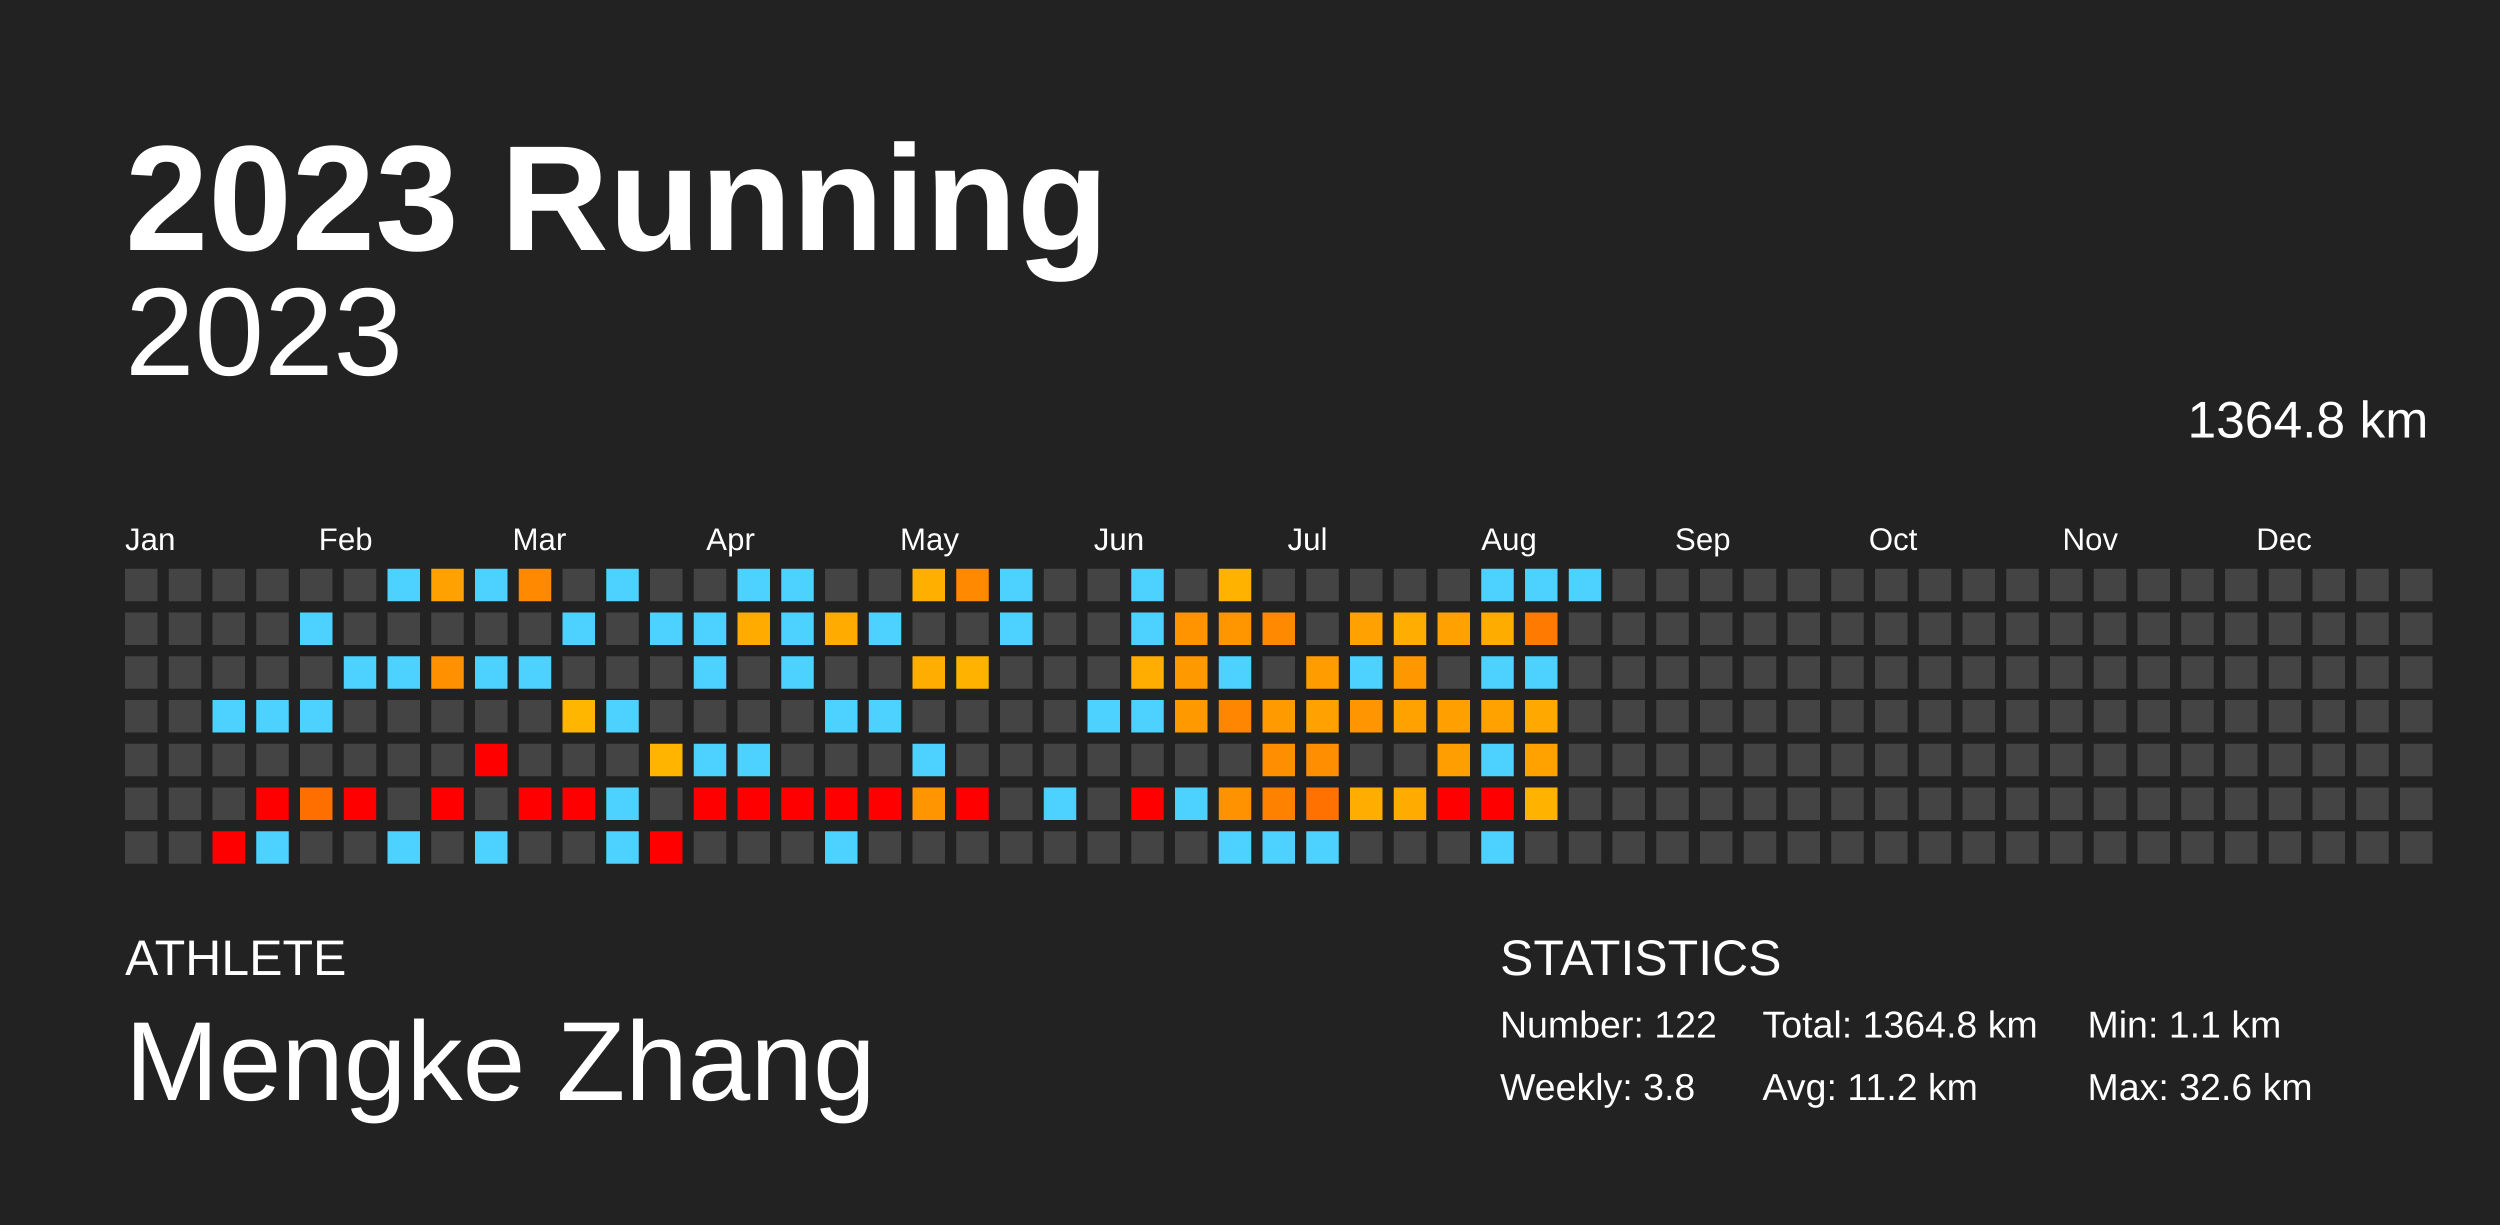
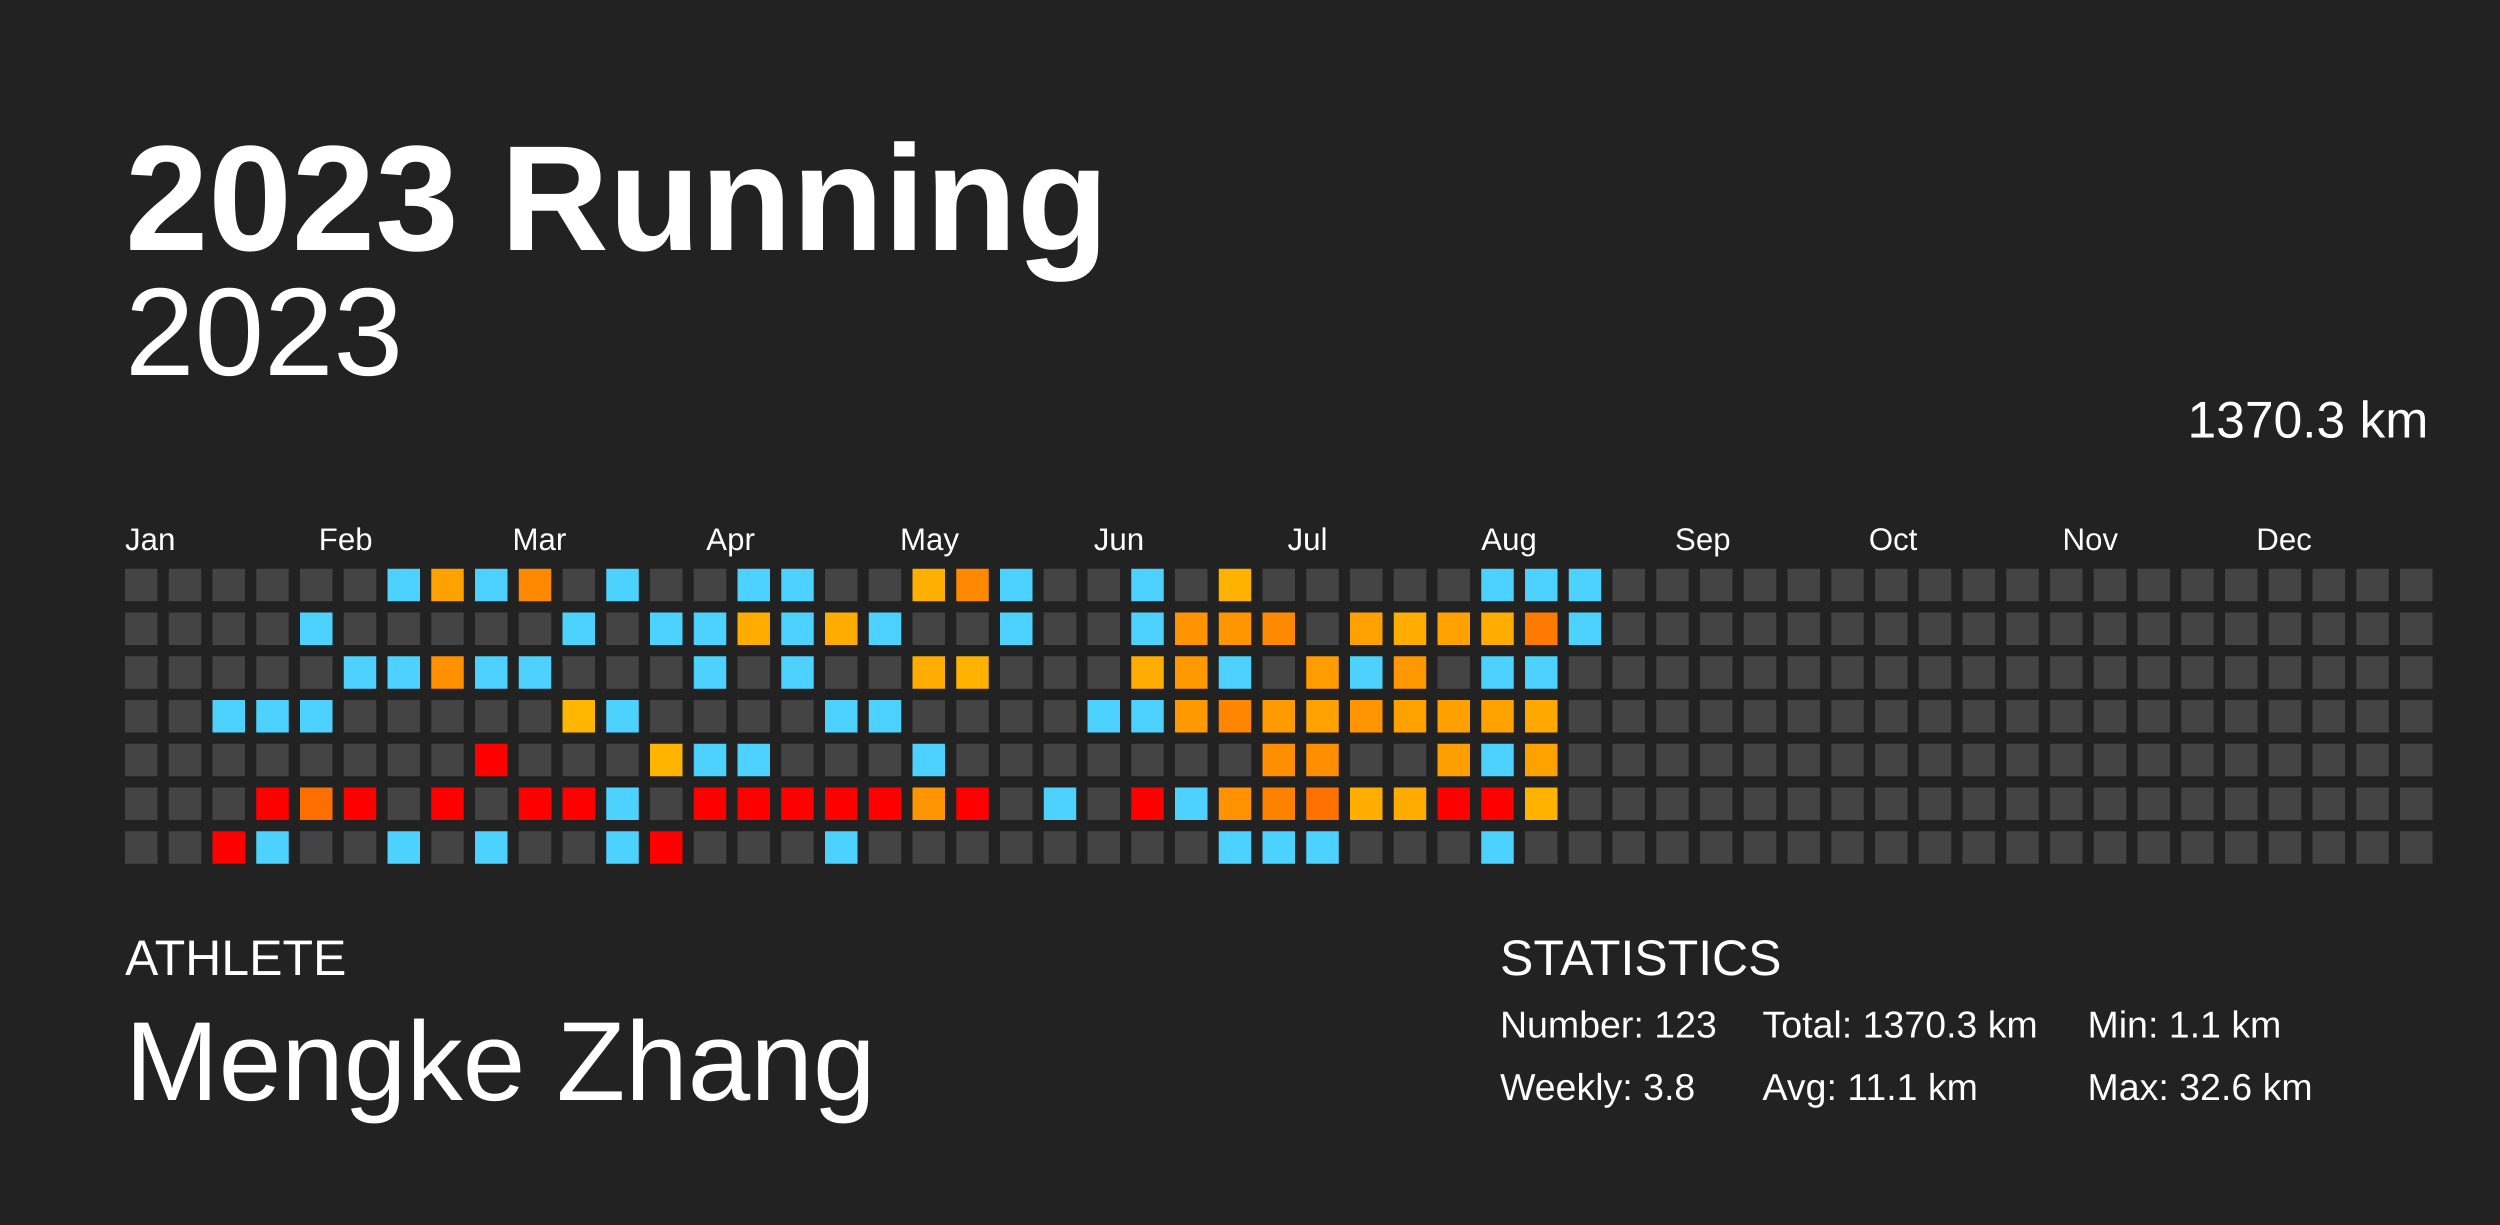
<svg xmlns="http://www.w3.org/2000/svg" baseProfile="full" height="98mm" version="1.1" viewBox="0,0,200,98" width="200mm">
  <defs />
  <rect fill="#222222" height="98" width="200" x="0" y="0" />
  <text fill="#FFFFFF" style="font-size:12px; font-family:Arial; font-weight:bold;" x="10" y="20">2023 Running</text>
  <text fill="#FFFFFF" style="font-size:4px; font-family:Arial" x="10" y="78">ATHLETE</text>
  <text fill="#FFFFFF" style="font-size:9px; font-family:Arial" x="10" y="88">Mengke Zhang</text>
  <text fill="#FFFFFF" style="font-size:4px; font-family:Arial" x="120" y="78">STATISTICS</text>
-   <text fill="#FFFFFF" style="font-size:3px; font-family:Arial" x="120" y="83">Number: 122</text>
+   <text fill="#FFFFFF" style="font-size:3px; font-family:Arial" x="120" y="83">Number: 123</text>
  <text fill="#FFFFFF" style="font-size:3px; font-family:Arial" x="120" y="88">Weekly: 3.8</text>
-   <text fill="#FFFFFF" style="font-size:3px; font-family:Arial" x="141" y="83">Total: 1364.8 km</text>
-   <text fill="#FFFFFF" style="font-size:3px; font-family:Arial" x="141" y="88">Avg: 11.2 km</text>
+   <text fill="#FFFFFF" style="font-size:3px; font-family:Arial" x="141" y="83">Total: 1370.3 km</text>
+   <text fill="#FFFFFF" style="font-size:3px; font-family:Arial" x="141" y="88">Avg: 11.1 km</text>
  <text fill="#FFFFFF" style="font-size:3px; font-family:Arial" x="167" y="83">Min: 1.1 km</text>
  <text fill="#FFFFFF" style="font-size:3px; font-family:Arial" x="167" y="88">Max: 32.6 km</text>
  <text alignment-baseline="hanging" fill="#FFFFFF" style="font-size:10.0px; font-family:Arial;" x="10" y="30">2023</text>
-   <text alignment-baseline="hanging" fill="#FFFFFF" style="font-size:4.125px; font-family:Arial;" x="175" y="35">1364.8 km</text>
+   <text alignment-baseline="hanging" fill="#FFFFFF" style="font-size:4.125px; font-family:Arial;" x="175" y="35">1370.3 km</text>
  <text fill="#FFFFFF" style="font-size:2.5px; font-family:Arial" x="10.0" y="44">Jan</text>
  <text fill="#FFFFFF" style="font-size:2.5px; font-family:Arial" x="25.5" y="44">Feb</text>
  <text fill="#FFFFFF" style="font-size:2.5px; font-family:Arial" x="41.0" y="44">Mar</text>
  <text fill="#FFFFFF" style="font-size:2.5px; font-family:Arial" x="56.5" y="44">Apr</text>
  <text fill="#FFFFFF" style="font-size:2.5px; font-family:Arial" x="72.0" y="44">May</text>
  <text fill="#FFFFFF" style="font-size:2.5px; font-family:Arial" x="87.5" y="44">Jun</text>
  <text fill="#FFFFFF" style="font-size:2.5px; font-family:Arial" x="103.0" y="44">Jul</text>
  <text fill="#FFFFFF" style="font-size:2.5px; font-family:Arial" x="118.5" y="44">Aug</text>
  <text fill="#FFFFFF" style="font-size:2.5px; font-family:Arial" x="134.0" y="44">Sep</text>
  <text fill="#FFFFFF" style="font-size:2.5px; font-family:Arial" x="149.5" y="44">Oct</text>
  <text fill="#FFFFFF" style="font-size:2.5px; font-family:Arial" x="165.0" y="44">Nov</text>
  <text fill="#FFFFFF" style="font-size:2.5px; font-family:Arial" x="180.5" y="44">Dec</text>
  <rect fill="#444444" height="2.6" width="2.6" x="10.0" y="45.5" />
  <rect fill="#444444" height="2.6" width="2.6" x="10.0" y="49.0" />
  <rect fill="#444444" height="2.6" width="2.6" x="10.0" y="52.5" />
  <rect fill="#444444" height="2.6" width="2.6" x="10.0" y="56.0" />
  <rect fill="#444444" height="2.6" width="2.6" x="10.0" y="59.5" />
  <rect fill="#444444" height="2.6" width="2.6" x="10.0" y="63.0" />
  <rect fill="#444444" height="2.6" width="2.6" x="10.0" y="66.5" />
  <rect fill="#444444" height="2.6" width="2.6" x="13.5" y="45.5" />
  <rect fill="#444444" height="2.6" width="2.6" x="13.5" y="49.0" />
  <rect fill="#444444" height="2.6" width="2.6" x="13.5" y="52.5" />
  <rect fill="#444444" height="2.6" width="2.6" x="13.5" y="56.0" />
  <rect fill="#444444" height="2.6" width="2.6" x="13.5" y="59.5" />
  <rect fill="#444444" height="2.6" width="2.6" x="13.5" y="63.0" />
  <rect fill="#444444" height="2.6" width="2.6" x="13.5" y="66.5" />
  <rect fill="#444444" height="2.6" width="2.6" x="17.0" y="45.5" />
  <rect fill="#444444" height="2.6" width="2.6" x="17.0" y="49.0" />
  <rect fill="#444444" height="2.6" width="2.6" x="17.0" y="52.5" />
  <rect fill="#4dd2ff" height="2.6" width="2.6" x="17.0" y="56.0" />
  <rect fill="#444444" height="2.6" width="2.6" x="17.0" y="59.5" />
  <rect fill="#444444" height="2.6" width="2.6" x="17.0" y="63.0" />
  <rect fill="red" height="2.6" width="2.6" x="17.0" y="66.5" />
  <rect fill="#444444" height="2.6" width="2.6" x="20.5" y="45.5" />
  <rect fill="#444444" height="2.6" width="2.6" x="20.5" y="49.0" />
  <rect fill="#444444" height="2.6" width="2.6" x="20.5" y="52.5" />
  <rect fill="#4dd2ff" height="2.6" width="2.6" x="20.5" y="56.0" />
  <rect fill="#444444" height="2.6" width="2.6" x="20.5" y="59.5" />
  <rect fill="red" height="2.6" width="2.6" x="20.5" y="63.0" />
  <rect fill="#4dd2ff" height="2.6" width="2.6" x="20.5" y="66.5" />
  <rect fill="#444444" height="2.6" width="2.6" x="24.0" y="45.5" />
  <rect fill="#4dd2ff" height="2.6" width="2.6" x="24.0" y="49.0" />
  <rect fill="#444444" height="2.6" width="2.6" x="24.0" y="52.5" />
  <rect fill="#4dd2ff" height="2.6" width="2.6" x="24.0" y="56.0" />
  <rect fill="#444444" height="2.6" width="2.6" x="24.0" y="59.5" />
  <rect fill="#ff6f00" height="2.6" width="2.6" x="24.0" y="63.0" />
  <rect fill="#444444" height="2.6" width="2.6" x="24.0" y="66.5" />
  <rect fill="#444444" height="2.6" width="2.6" x="27.5" y="45.5" />
  <rect fill="#444444" height="2.6" width="2.6" x="27.5" y="49.0" />
  <rect fill="#4dd2ff" height="2.6" width="2.6" x="27.5" y="52.5" />
  <rect fill="#444444" height="2.6" width="2.6" x="27.5" y="56.0" />
  <rect fill="#444444" height="2.6" width="2.6" x="27.5" y="59.5" />
  <rect fill="red" height="2.6" width="2.6" x="27.5" y="63.0" />
  <rect fill="#444444" height="2.6" width="2.6" x="27.5" y="66.5" />
  <rect fill="#4dd2ff" height="2.6" width="2.6" x="31.0" y="45.5" />
  <rect fill="#444444" height="2.6" width="2.6" x="31.0" y="49.0" />
  <rect fill="#4dd2ff" height="2.6" width="2.6" x="31.0" y="52.5" />
  <rect fill="#444444" height="2.6" width="2.6" x="31.0" y="56.0" />
  <rect fill="#444444" height="2.6" width="2.6" x="31.0" y="59.5" />
  <rect fill="#444444" height="2.6" width="2.6" x="31.0" y="63.0" />
  <rect fill="#4dd2ff" height="2.6" width="2.6" x="31.0" y="66.5" />
  <rect fill="#ffa100" height="2.6" width="2.6" x="34.5" y="45.5" />
  <rect fill="#444444" height="2.6" width="2.6" x="34.5" y="49.0" />
  <rect fill="#ff9000" height="2.6" width="2.6" x="34.5" y="52.5" />
  <rect fill="#444444" height="2.6" width="2.6" x="34.5" y="56.0" />
  <rect fill="#444444" height="2.6" width="2.6" x="34.5" y="59.5" />
  <rect fill="red" height="2.6" width="2.6" x="34.5" y="63.0" />
  <rect fill="#444444" height="2.6" width="2.6" x="34.5" y="66.5" />
  <rect fill="#4dd2ff" height="2.6" width="2.6" x="38.0" y="45.5" />
  <rect fill="#444444" height="2.6" width="2.6" x="38.0" y="49.0" />
  <rect fill="#4dd2ff" height="2.6" width="2.6" x="38.0" y="52.5" />
  <rect fill="#444444" height="2.6" width="2.6" x="38.0" y="56.0" />
  <rect fill="red" height="2.6" width="2.6" x="38.0" y="59.5" />
  <rect fill="#444444" height="2.6" width="2.6" x="38.0" y="63.0" />
  <rect fill="#4dd2ff" height="2.6" width="2.6" x="38.0" y="66.5" />
  <rect fill="#ff8900" height="2.6" width="2.6" x="41.5" y="45.5" />
  <rect fill="#444444" height="2.6" width="2.6" x="41.5" y="49.0" />
  <rect fill="#4dd2ff" height="2.6" width="2.6" x="41.5" y="52.5" />
  <rect fill="#444444" height="2.6" width="2.6" x="41.5" y="56.0" />
  <rect fill="#444444" height="2.6" width="2.6" x="41.5" y="59.5" />
  <rect fill="red" height="2.6" width="2.6" x="41.5" y="63.0" />
  <rect fill="#444444" height="2.6" width="2.6" x="41.5" y="66.5" />
  <rect fill="#444444" height="2.6" width="2.6" x="45.0" y="45.5" />
  <rect fill="#4dd2ff" height="2.6" width="2.6" x="45.0" y="49.0" />
  <rect fill="#444444" height="2.6" width="2.6" x="45.0" y="52.5" />
  <rect fill="#ffb600" height="2.6" width="2.6" x="45.0" y="56.0" />
  <rect fill="#444444" height="2.6" width="2.6" x="45.0" y="59.5" />
  <rect fill="red" height="2.6" width="2.6" x="45.0" y="63.0" />
  <rect fill="#444444" height="2.6" width="2.6" x="45.0" y="66.5" />
  <rect fill="#4dd2ff" height="2.6" width="2.6" x="48.5" y="45.5" />
  <rect fill="#444444" height="2.6" width="2.6" x="48.5" y="49.0" />
  <rect fill="#444444" height="2.6" width="2.6" x="48.5" y="52.5" />
  <rect fill="#4dd2ff" height="2.6" width="2.6" x="48.5" y="56.0" />
  <rect fill="#444444" height="2.6" width="2.6" x="48.5" y="59.5" />
  <rect fill="#4dd2ff" height="2.6" width="2.6" x="48.5" y="63.0" />
  <rect fill="#4dd2ff" height="2.6" width="2.6" x="48.5" y="66.5" />
  <rect fill="#444444" height="2.6" width="2.6" x="52.0" y="45.5" />
  <rect fill="#4dd2ff" height="2.6" width="2.6" x="52.0" y="49.0" />
  <rect fill="#444444" height="2.6" width="2.6" x="52.0" y="52.5" />
  <rect fill="#444444" height="2.6" width="2.6" x="52.0" y="56.0" />
  <rect fill="#ffb500" height="2.6" width="2.6" x="52.0" y="59.5" />
  <rect fill="#444444" height="2.6" width="2.6" x="52.0" y="63.0" />
  <rect fill="red" height="2.6" width="2.6" x="52.0" y="66.5" />
  <rect fill="#444444" height="2.6" width="2.6" x="55.5" y="45.5" />
  <rect fill="#4dd2ff" height="2.6" width="2.6" x="55.5" y="49.0" />
  <rect fill="#4dd2ff" height="2.6" width="2.6" x="55.5" y="52.5" />
  <rect fill="#444444" height="2.6" width="2.6" x="55.5" y="56.0" />
  <rect fill="#4dd2ff" height="2.6" width="2.6" x="55.5" y="59.5" />
  <rect fill="red" height="2.6" width="2.6" x="55.5" y="63.0" />
  <rect fill="#444444" height="2.6" width="2.6" x="55.5" y="66.5" />
  <rect fill="#4dd2ff" height="2.6" width="2.6" x="59.0" y="45.5" />
  <rect fill="#ffab00" height="2.6" width="2.6" x="59.0" y="49.0" />
  <rect fill="#444444" height="2.6" width="2.6" x="59.0" y="52.5" />
  <rect fill="#444444" height="2.6" width="2.6" x="59.0" y="56.0" />
  <rect fill="#4dd2ff" height="2.6" width="2.6" x="59.0" y="59.5" />
  <rect fill="red" height="2.6" width="2.6" x="59.0" y="63.0" />
  <rect fill="#444444" height="2.6" width="2.6" x="59.0" y="66.5" />
  <rect fill="#4dd2ff" height="2.6" width="2.6" x="62.5" y="45.5" />
  <rect fill="#4dd2ff" height="2.6" width="2.6" x="62.5" y="49.0" />
  <rect fill="#4dd2ff" height="2.6" width="2.6" x="62.5" y="52.5" />
  <rect fill="#444444" height="2.6" width="2.6" x="62.5" y="56.0" />
  <rect fill="#444444" height="2.6" width="2.6" x="62.5" y="59.5" />
  <rect fill="red" height="2.6" width="2.6" x="62.5" y="63.0" />
  <rect fill="#444444" height="2.6" width="2.6" x="62.5" y="66.5" />
  <rect fill="#444444" height="2.6" width="2.6" x="66.0" y="45.5" />
  <rect fill="#ffab00" height="2.6" width="2.6" x="66.0" y="49.0" />
  <rect fill="#444444" height="2.6" width="2.6" x="66.0" y="52.5" />
  <rect fill="#4dd2ff" height="2.6" width="2.6" x="66.0" y="56.0" />
  <rect fill="#444444" height="2.6" width="2.6" x="66.0" y="59.5" />
  <rect fill="red" height="2.6" width="2.6" x="66.0" y="63.0" />
  <rect fill="#4dd2ff" height="2.6" width="2.6" x="66.0" y="66.5" />
  <rect fill="#444444" height="2.6" width="2.6" x="69.5" y="45.5" />
  <rect fill="#4dd2ff" height="2.6" width="2.6" x="69.5" y="49.0" />
  <rect fill="#444444" height="2.6" width="2.6" x="69.5" y="52.5" />
  <rect fill="#4dd2ff" height="2.6" width="2.6" x="69.5" y="56.0" />
  <rect fill="#444444" height="2.6" width="2.6" x="69.5" y="59.5" />
  <rect fill="red" height="2.6" width="2.6" x="69.5" y="63.0" />
  <rect fill="#444444" height="2.6" width="2.6" x="69.5" y="66.5" />
  <rect fill="#ffaf00" height="2.6" width="2.6" x="73.0" y="45.5" />
  <rect fill="#444444" height="2.6" width="2.6" x="73.0" y="49.0" />
  <rect fill="#ffae00" height="2.6" width="2.6" x="73.0" y="52.5" />
  <rect fill="#444444" height="2.6" width="2.6" x="73.0" y="56.0" />
  <rect fill="#4dd2ff" height="2.6" width="2.6" x="73.0" y="59.5" />
  <rect fill="#ff9500" height="2.6" width="2.6" x="73.0" y="63.0" />
  <rect fill="#444444" height="2.6" width="2.6" x="73.0" y="66.5" />
  <rect fill="#ff8900" height="2.6" width="2.6" x="76.5" y="45.5" />
  <rect fill="#444444" height="2.6" width="2.6" x="76.5" y="49.0" />
  <rect fill="#ffb300" height="2.6" width="2.6" x="76.5" y="52.5" />
  <rect fill="#444444" height="2.6" width="2.6" x="76.5" y="56.0" />
  <rect fill="#444444" height="2.6" width="2.6" x="76.5" y="59.5" />
  <rect fill="red" height="2.6" width="2.6" x="76.5" y="63.0" />
  <rect fill="#444444" height="2.6" width="2.6" x="76.5" y="66.5" />
  <rect fill="#4dd2ff" height="2.6" width="2.6" x="80.0" y="45.5" />
  <rect fill="#4dd2ff" height="2.6" width="2.6" x="80.0" y="49.0" />
  <rect fill="#444444" height="2.6" width="2.6" x="80.0" y="52.5" />
  <rect fill="#444444" height="2.6" width="2.6" x="80.0" y="56.0" />
  <rect fill="#444444" height="2.6" width="2.6" x="80.0" y="59.5" />
  <rect fill="#444444" height="2.6" width="2.6" x="80.0" y="63.0" />
  <rect fill="#444444" height="2.6" width="2.6" x="80.0" y="66.5" />
  <rect fill="#444444" height="2.6" width="2.6" x="83.5" y="45.5" />
  <rect fill="#444444" height="2.6" width="2.6" x="83.5" y="49.0" />
  <rect fill="#444444" height="2.6" width="2.6" x="83.5" y="52.5" />
  <rect fill="#444444" height="2.6" width="2.6" x="83.5" y="56.0" />
  <rect fill="#444444" height="2.6" width="2.6" x="83.5" y="59.5" />
  <rect fill="#4dd2ff" height="2.6" width="2.6" x="83.5" y="63.0" />
  <rect fill="#444444" height="2.6" width="2.6" x="83.5" y="66.5" />
  <rect fill="#444444" height="2.6" width="2.6" x="87.0" y="45.5" />
  <rect fill="#444444" height="2.6" width="2.6" x="87.0" y="49.0" />
  <rect fill="#444444" height="2.6" width="2.6" x="87.0" y="52.5" />
  <rect fill="#4dd2ff" height="2.6" width="2.6" x="87.0" y="56.0" />
  <rect fill="#444444" height="2.6" width="2.6" x="87.0" y="59.5" />
  <rect fill="#444444" height="2.6" width="2.6" x="87.0" y="63.0" />
  <rect fill="#444444" height="2.6" width="2.6" x="87.0" y="66.5" />
  <rect fill="#4dd2ff" height="2.6" width="2.6" x="90.5" y="45.5" />
  <rect fill="#4dd2ff" height="2.6" width="2.6" x="90.5" y="49.0" />
  <rect fill="#ffad00" height="2.6" width="2.6" x="90.5" y="52.5" />
  <rect fill="#4dd2ff" height="2.6" width="2.6" x="90.5" y="56.0" />
  <rect fill="#444444" height="2.6" width="2.6" x="90.5" y="59.5" />
  <rect fill="red" height="2.6" width="2.6" x="90.5" y="63.0" />
  <rect fill="#444444" height="2.6" width="2.6" x="90.5" y="66.5" />
  <rect fill="#444444" height="2.6" width="2.6" x="94.0" y="45.5" />
  <rect fill="#ff9300" height="2.6" width="2.6" x="94.0" y="49.0" />
  <rect fill="#ff9900" height="2.6" width="2.6" x="94.0" y="52.5" />
  <rect fill="#ff9900" height="2.6" width="2.6" x="94.0" y="56.0" />
  <rect fill="#444444" height="2.6" width="2.6" x="94.0" y="59.5" />
  <rect fill="#4dd2ff" height="2.6" width="2.6" x="94.0" y="63.0" />
  <rect fill="#444444" height="2.6" width="2.6" x="94.0" y="66.5" />
  <rect fill="#ffb200" height="2.6" width="2.6" x="97.5" y="45.5" />
  <rect fill="#ff9600" height="2.6" width="2.6" x="97.5" y="49.0" />
  <rect fill="#4dd2ff" height="2.6" width="2.6" x="97.5" y="52.5" />
  <rect fill="#ff8600" height="2.6" width="2.6" x="97.5" y="56.0" />
  <rect fill="#444444" height="2.6" width="2.6" x="97.5" y="59.5" />
  <rect fill="#ff9200" height="2.6" width="2.6" x="97.5" y="63.0" />
  <rect fill="#4dd2ff" height="2.6" width="2.6" x="97.5" y="66.5" />
  <rect fill="#444444" height="2.6" width="2.6" x="101.0" y="45.5" />
  <rect fill="#ff8900" height="2.6" width="2.6" x="101.0" y="49.0" />
  <rect fill="#444444" height="2.6" width="2.6" x="101.0" y="52.5" />
  <rect fill="#ff9a00" height="2.6" width="2.6" x="101.0" y="56.0" />
  <rect fill="#ff8f00" height="2.6" width="2.6" x="101.0" y="59.5" />
  <rect fill="#ff8100" height="2.6" width="2.6" x="101.0" y="63.0" />
  <rect fill="#4dd2ff" height="2.6" width="2.6" x="101.0" y="66.5" />
  <rect fill="#444444" height="2.6" width="2.6" x="104.5" y="45.5" />
  <rect fill="#444444" height="2.6" width="2.6" x="104.5" y="49.0" />
  <rect fill="#ff9d00" height="2.6" width="2.6" x="104.5" y="52.5" />
  <rect fill="#ffa100" height="2.6" width="2.6" x="104.5" y="56.0" />
  <rect fill="#ff8e00" height="2.6" width="2.6" x="104.5" y="59.5" />
  <rect fill="#ff7100" height="2.6" width="2.6" x="104.5" y="63.0" />
  <rect fill="#4dd2ff" height="2.6" width="2.6" x="104.5" y="66.5" />
  <rect fill="#444444" height="2.6" width="2.6" x="108.0" y="45.5" />
  <rect fill="#ffa100" height="2.6" width="2.6" x="108.0" y="49.0" />
  <rect fill="#4dd2ff" height="2.6" width="2.6" x="108.0" y="52.5" />
  <rect fill="#ff9500" height="2.6" width="2.6" x="108.0" y="56.0" />
  <rect fill="#444444" height="2.6" width="2.6" x="108.0" y="59.5" />
  <rect fill="#ffae00" height="2.6" width="2.6" x="108.0" y="63.0" />
  <rect fill="#444444" height="2.6" width="2.6" x="108.0" y="66.5" />
  <rect fill="#444444" height="2.6" width="2.6" x="111.5" y="45.5" />
  <rect fill="#ffad00" height="2.6" width="2.6" x="111.5" y="49.0" />
  <rect fill="#ff9800" height="2.6" width="2.6" x="111.5" y="52.5" />
  <rect fill="#ffa200" height="2.6" width="2.6" x="111.5" y="56.0" />
  <rect fill="#444444" height="2.6" width="2.6" x="111.5" y="59.5" />
  <rect fill="#ffab00" height="2.6" width="2.6" x="111.5" y="63.0" />
  <rect fill="#444444" height="2.6" width="2.6" x="111.5" y="66.5" />
  <rect fill="#444444" height="2.6" width="2.6" x="115.0" y="45.5" />
  <rect fill="#ffa100" height="2.6" width="2.6" x="115.0" y="49.0" />
  <rect fill="#444444" height="2.6" width="2.6" x="115.0" y="52.5" />
  <rect fill="#ff9f00" height="2.6" width="2.6" x="115.0" y="56.0" />
  <rect fill="#ff9e00" height="2.6" width="2.6" x="115.0" y="59.5" />
  <rect fill="red" height="2.6" width="2.6" x="115.0" y="63.0" />
  <rect fill="#444444" height="2.6" width="2.6" x="115.0" y="66.5" />
  <rect fill="#4dd2ff" height="2.6" width="2.6" x="118.5" y="45.5" />
  <rect fill="#ffac00" height="2.6" width="2.6" x="118.5" y="49.0" />
  <rect fill="#4dd2ff" height="2.6" width="2.6" x="118.5" y="52.5" />
  <rect fill="#ffa200" height="2.6" width="2.6" x="118.5" y="56.0" />
  <rect fill="#4dd2ff" height="2.6" width="2.6" x="118.5" y="59.5" />
  <rect fill="red" height="2.6" width="2.6" x="118.5" y="63.0" />
  <rect fill="#4dd2ff" height="2.6" width="2.6" x="118.5" y="66.5" />
  <rect fill="#4dd2ff" height="2.6" width="2.6" x="122.0" y="45.5" />
  <rect fill="#ff7a00" height="2.6" width="2.6" x="122.0" y="49.0" />
  <rect fill="#4dd2ff" height="2.6" width="2.6" x="122.0" y="52.5" />
  <rect fill="#ffa900" height="2.6" width="2.6" x="122.0" y="56.0" />
  <rect fill="#ffa200" height="2.6" width="2.6" x="122.0" y="59.5" />
  <rect fill="#ffb200" height="2.6" width="2.6" x="122.0" y="63.0" />
  <rect fill="#444444" height="2.6" width="2.6" x="122.0" y="66.5" />
  <rect fill="#4dd2ff" height="2.6" width="2.6" x="125.5" y="45.5" />
-   <rect fill="#444444" height="2.6" width="2.6" x="125.5" y="49.0" />
+   <rect fill="#4dd2ff" height="2.6" width="2.6" x="125.5" y="49.0" />
  <rect fill="#444444" height="2.6" width="2.6" x="125.5" y="52.5" />
  <rect fill="#444444" height="2.6" width="2.6" x="125.5" y="56.0" />
  <rect fill="#444444" height="2.6" width="2.6" x="125.5" y="59.5" />
  <rect fill="#444444" height="2.6" width="2.6" x="125.5" y="63.0" />
  <rect fill="#444444" height="2.6" width="2.6" x="125.5" y="66.5" />
  <rect fill="#444444" height="2.6" width="2.6" x="129.0" y="45.5" />
  <rect fill="#444444" height="2.6" width="2.6" x="129.0" y="49.0" />
  <rect fill="#444444" height="2.6" width="2.6" x="129.0" y="52.5" />
  <rect fill="#444444" height="2.6" width="2.6" x="129.0" y="56.0" />
  <rect fill="#444444" height="2.6" width="2.6" x="129.0" y="59.5" />
  <rect fill="#444444" height="2.6" width="2.6" x="129.0" y="63.0" />
  <rect fill="#444444" height="2.6" width="2.6" x="129.0" y="66.5" />
  <rect fill="#444444" height="2.6" width="2.6" x="132.5" y="45.5" />
  <rect fill="#444444" height="2.6" width="2.6" x="132.5" y="49.0" />
  <rect fill="#444444" height="2.6" width="2.6" x="132.5" y="52.5" />
  <rect fill="#444444" height="2.6" width="2.6" x="132.5" y="56.0" />
  <rect fill="#444444" height="2.6" width="2.6" x="132.5" y="59.5" />
  <rect fill="#444444" height="2.6" width="2.6" x="132.5" y="63.0" />
  <rect fill="#444444" height="2.6" width="2.6" x="132.5" y="66.5" />
  <rect fill="#444444" height="2.6" width="2.6" x="136.0" y="45.5" />
  <rect fill="#444444" height="2.6" width="2.6" x="136.0" y="49.0" />
  <rect fill="#444444" height="2.6" width="2.6" x="136.0" y="52.5" />
  <rect fill="#444444" height="2.6" width="2.6" x="136.0" y="56.0" />
  <rect fill="#444444" height="2.6" width="2.6" x="136.0" y="59.5" />
  <rect fill="#444444" height="2.6" width="2.6" x="136.0" y="63.0" />
  <rect fill="#444444" height="2.6" width="2.6" x="136.0" y="66.5" />
  <rect fill="#444444" height="2.6" width="2.6" x="139.5" y="45.5" />
  <rect fill="#444444" height="2.6" width="2.6" x="139.5" y="49.0" />
  <rect fill="#444444" height="2.6" width="2.6" x="139.5" y="52.5" />
  <rect fill="#444444" height="2.6" width="2.6" x="139.5" y="56.0" />
  <rect fill="#444444" height="2.6" width="2.6" x="139.5" y="59.5" />
  <rect fill="#444444" height="2.6" width="2.6" x="139.5" y="63.0" />
  <rect fill="#444444" height="2.6" width="2.6" x="139.5" y="66.5" />
  <rect fill="#444444" height="2.6" width="2.6" x="143.0" y="45.5" />
  <rect fill="#444444" height="2.6" width="2.6" x="143.0" y="49.0" />
  <rect fill="#444444" height="2.6" width="2.6" x="143.0" y="52.5" />
  <rect fill="#444444" height="2.6" width="2.6" x="143.0" y="56.0" />
  <rect fill="#444444" height="2.6" width="2.6" x="143.0" y="59.5" />
  <rect fill="#444444" height="2.6" width="2.6" x="143.0" y="63.0" />
  <rect fill="#444444" height="2.6" width="2.6" x="143.0" y="66.5" />
  <rect fill="#444444" height="2.6" width="2.6" x="146.5" y="45.5" />
  <rect fill="#444444" height="2.6" width="2.6" x="146.5" y="49.0" />
  <rect fill="#444444" height="2.6" width="2.6" x="146.5" y="52.5" />
  <rect fill="#444444" height="2.6" width="2.6" x="146.5" y="56.0" />
  <rect fill="#444444" height="2.6" width="2.6" x="146.5" y="59.5" />
  <rect fill="#444444" height="2.6" width="2.6" x="146.5" y="63.0" />
  <rect fill="#444444" height="2.6" width="2.6" x="146.5" y="66.5" />
  <rect fill="#444444" height="2.6" width="2.6" x="150.0" y="45.5" />
  <rect fill="#444444" height="2.6" width="2.6" x="150.0" y="49.0" />
  <rect fill="#444444" height="2.6" width="2.6" x="150.0" y="52.5" />
  <rect fill="#444444" height="2.6" width="2.6" x="150.0" y="56.0" />
  <rect fill="#444444" height="2.6" width="2.6" x="150.0" y="59.5" />
  <rect fill="#444444" height="2.6" width="2.6" x="150.0" y="63.0" />
  <rect fill="#444444" height="2.6" width="2.6" x="150.0" y="66.5" />
  <rect fill="#444444" height="2.6" width="2.6" x="153.5" y="45.5" />
  <rect fill="#444444" height="2.6" width="2.6" x="153.5" y="49.0" />
  <rect fill="#444444" height="2.6" width="2.6" x="153.5" y="52.5" />
  <rect fill="#444444" height="2.6" width="2.6" x="153.5" y="56.0" />
  <rect fill="#444444" height="2.6" width="2.6" x="153.5" y="59.5" />
  <rect fill="#444444" height="2.6" width="2.6" x="153.5" y="63.0" />
  <rect fill="#444444" height="2.6" width="2.6" x="153.5" y="66.5" />
  <rect fill="#444444" height="2.6" width="2.6" x="157.0" y="45.5" />
  <rect fill="#444444" height="2.6" width="2.6" x="157.0" y="49.0" />
  <rect fill="#444444" height="2.6" width="2.6" x="157.0" y="52.5" />
  <rect fill="#444444" height="2.6" width="2.6" x="157.0" y="56.0" />
  <rect fill="#444444" height="2.6" width="2.6" x="157.0" y="59.5" />
  <rect fill="#444444" height="2.6" width="2.6" x="157.0" y="63.0" />
  <rect fill="#444444" height="2.6" width="2.6" x="157.0" y="66.5" />
  <rect fill="#444444" height="2.6" width="2.6" x="160.5" y="45.5" />
  <rect fill="#444444" height="2.6" width="2.6" x="160.5" y="49.0" />
  <rect fill="#444444" height="2.6" width="2.6" x="160.5" y="52.5" />
  <rect fill="#444444" height="2.6" width="2.6" x="160.5" y="56.0" />
  <rect fill="#444444" height="2.6" width="2.6" x="160.5" y="59.5" />
  <rect fill="#444444" height="2.6" width="2.6" x="160.5" y="63.0" />
  <rect fill="#444444" height="2.6" width="2.6" x="160.5" y="66.5" />
  <rect fill="#444444" height="2.6" width="2.6" x="164.0" y="45.5" />
  <rect fill="#444444" height="2.6" width="2.6" x="164.0" y="49.0" />
  <rect fill="#444444" height="2.6" width="2.6" x="164.0" y="52.5" />
  <rect fill="#444444" height="2.6" width="2.6" x="164.0" y="56.0" />
  <rect fill="#444444" height="2.6" width="2.6" x="164.0" y="59.5" />
  <rect fill="#444444" height="2.6" width="2.6" x="164.0" y="63.0" />
  <rect fill="#444444" height="2.6" width="2.6" x="164.0" y="66.5" />
  <rect fill="#444444" height="2.6" width="2.6" x="167.5" y="45.5" />
  <rect fill="#444444" height="2.6" width="2.6" x="167.5" y="49.0" />
  <rect fill="#444444" height="2.6" width="2.6" x="167.5" y="52.5" />
  <rect fill="#444444" height="2.6" width="2.6" x="167.5" y="56.0" />
  <rect fill="#444444" height="2.6" width="2.6" x="167.5" y="59.5" />
  <rect fill="#444444" height="2.6" width="2.6" x="167.5" y="63.0" />
  <rect fill="#444444" height="2.6" width="2.6" x="167.5" y="66.5" />
  <rect fill="#444444" height="2.6" width="2.6" x="171.0" y="45.5" />
  <rect fill="#444444" height="2.6" width="2.6" x="171.0" y="49.0" />
  <rect fill="#444444" height="2.6" width="2.6" x="171.0" y="52.5" />
  <rect fill="#444444" height="2.6" width="2.6" x="171.0" y="56.0" />
  <rect fill="#444444" height="2.6" width="2.6" x="171.0" y="59.5" />
  <rect fill="#444444" height="2.6" width="2.6" x="171.0" y="63.0" />
  <rect fill="#444444" height="2.6" width="2.6" x="171.0" y="66.5" />
  <rect fill="#444444" height="2.6" width="2.6" x="174.5" y="45.5" />
  <rect fill="#444444" height="2.6" width="2.6" x="174.5" y="49.0" />
  <rect fill="#444444" height="2.6" width="2.6" x="174.5" y="52.5" />
  <rect fill="#444444" height="2.6" width="2.6" x="174.5" y="56.0" />
  <rect fill="#444444" height="2.6" width="2.6" x="174.5" y="59.5" />
  <rect fill="#444444" height="2.6" width="2.6" x="174.5" y="63.0" />
  <rect fill="#444444" height="2.6" width="2.6" x="174.5" y="66.5" />
  <rect fill="#444444" height="2.6" width="2.6" x="178.0" y="45.5" />
  <rect fill="#444444" height="2.6" width="2.6" x="178.0" y="49.0" />
  <rect fill="#444444" height="2.6" width="2.6" x="178.0" y="52.5" />
  <rect fill="#444444" height="2.6" width="2.6" x="178.0" y="56.0" />
  <rect fill="#444444" height="2.6" width="2.6" x="178.0" y="59.5" />
  <rect fill="#444444" height="2.6" width="2.6" x="178.0" y="63.0" />
  <rect fill="#444444" height="2.6" width="2.6" x="178.0" y="66.5" />
  <rect fill="#444444" height="2.6" width="2.6" x="181.5" y="45.5" />
  <rect fill="#444444" height="2.6" width="2.6" x="181.5" y="49.0" />
  <rect fill="#444444" height="2.6" width="2.6" x="181.5" y="52.5" />
  <rect fill="#444444" height="2.6" width="2.6" x="181.5" y="56.0" />
  <rect fill="#444444" height="2.6" width="2.6" x="181.5" y="59.5" />
  <rect fill="#444444" height="2.6" width="2.6" x="181.5" y="63.0" />
  <rect fill="#444444" height="2.6" width="2.6" x="181.5" y="66.5" />
  <rect fill="#444444" height="2.6" width="2.6" x="185.0" y="45.5" />
  <rect fill="#444444" height="2.6" width="2.6" x="185.0" y="49.0" />
  <rect fill="#444444" height="2.6" width="2.6" x="185.0" y="52.5" />
  <rect fill="#444444" height="2.6" width="2.6" x="185.0" y="56.0" />
  <rect fill="#444444" height="2.6" width="2.6" x="185.0" y="59.5" />
  <rect fill="#444444" height="2.6" width="2.6" x="185.0" y="63.0" />
  <rect fill="#444444" height="2.6" width="2.6" x="185.0" y="66.5" />
  <rect fill="#444444" height="2.6" width="2.6" x="188.5" y="45.5" />
  <rect fill="#444444" height="2.6" width="2.6" x="188.5" y="49.0" />
  <rect fill="#444444" height="2.6" width="2.6" x="188.5" y="52.5" />
  <rect fill="#444444" height="2.6" width="2.6" x="188.5" y="56.0" />
  <rect fill="#444444" height="2.6" width="2.6" x="188.5" y="59.5" />
  <rect fill="#444444" height="2.6" width="2.6" x="188.5" y="63.0" />
  <rect fill="#444444" height="2.6" width="2.6" x="188.5" y="66.5" />
  <rect fill="#444444" height="2.6" width="2.6" x="192.0" y="45.5" />
  <rect fill="#444444" height="2.6" width="2.6" x="192.0" y="49.0" />
  <rect fill="#444444" height="2.6" width="2.6" x="192.0" y="52.5" />
  <rect fill="#444444" height="2.6" width="2.6" x="192.0" y="56.0" />
  <rect fill="#444444" height="2.6" width="2.6" x="192.0" y="59.5" />
  <rect fill="#444444" height="2.6" width="2.6" x="192.0" y="63.0" />
  <rect fill="#444444" height="2.6" width="2.6" x="192.0" y="66.5" />
</svg>
